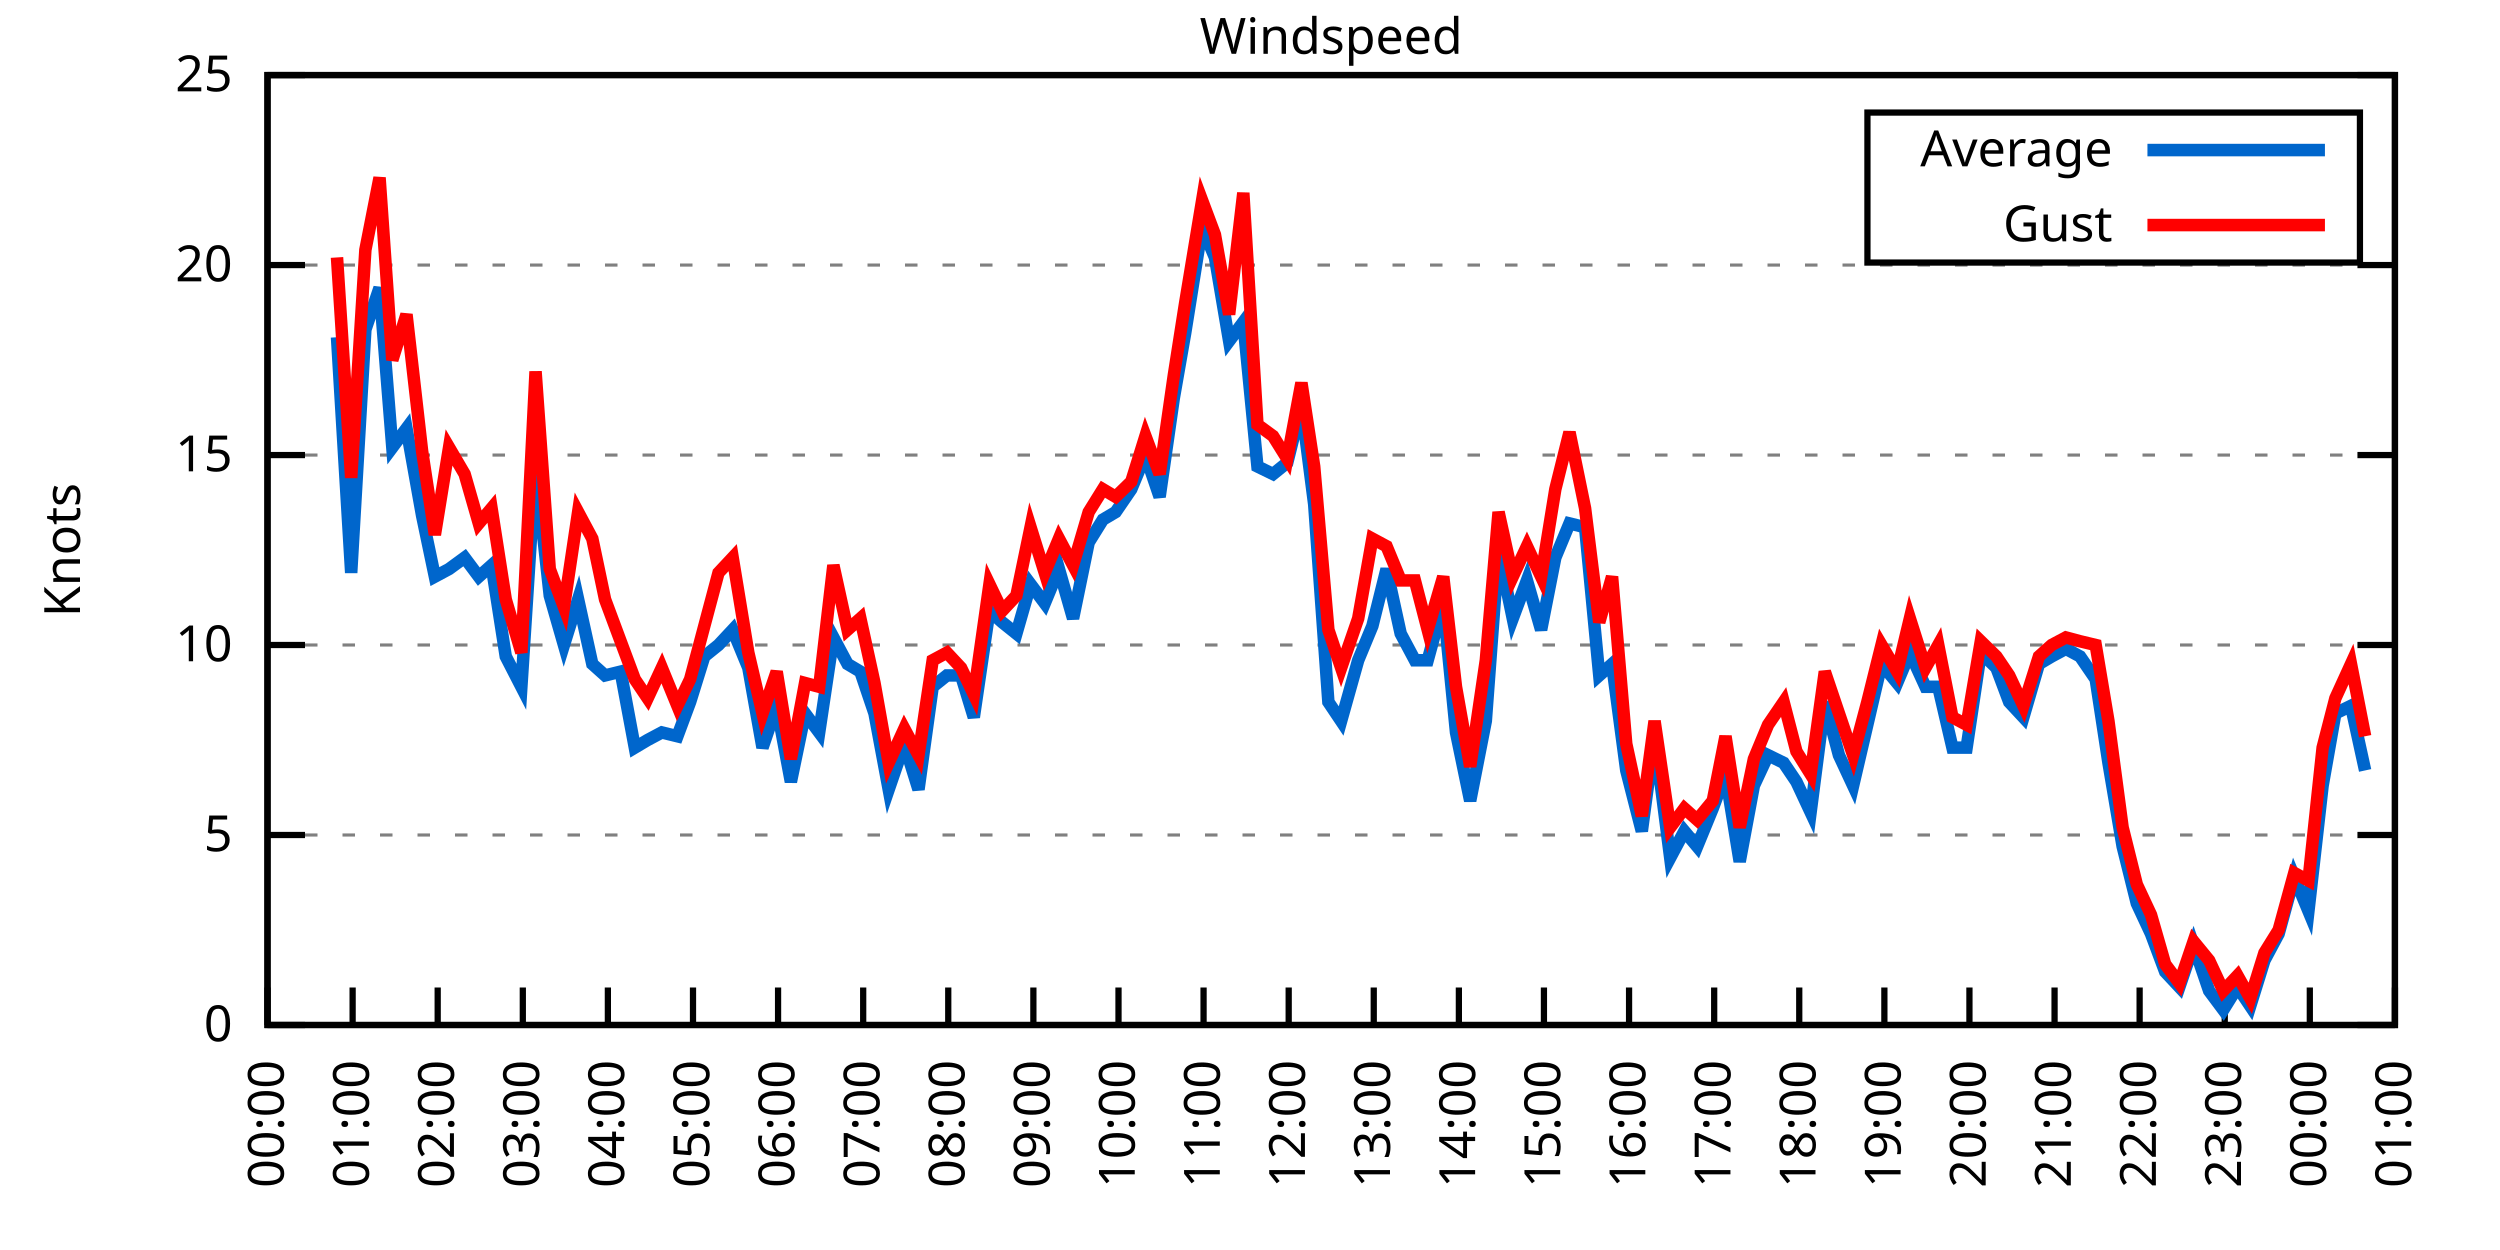
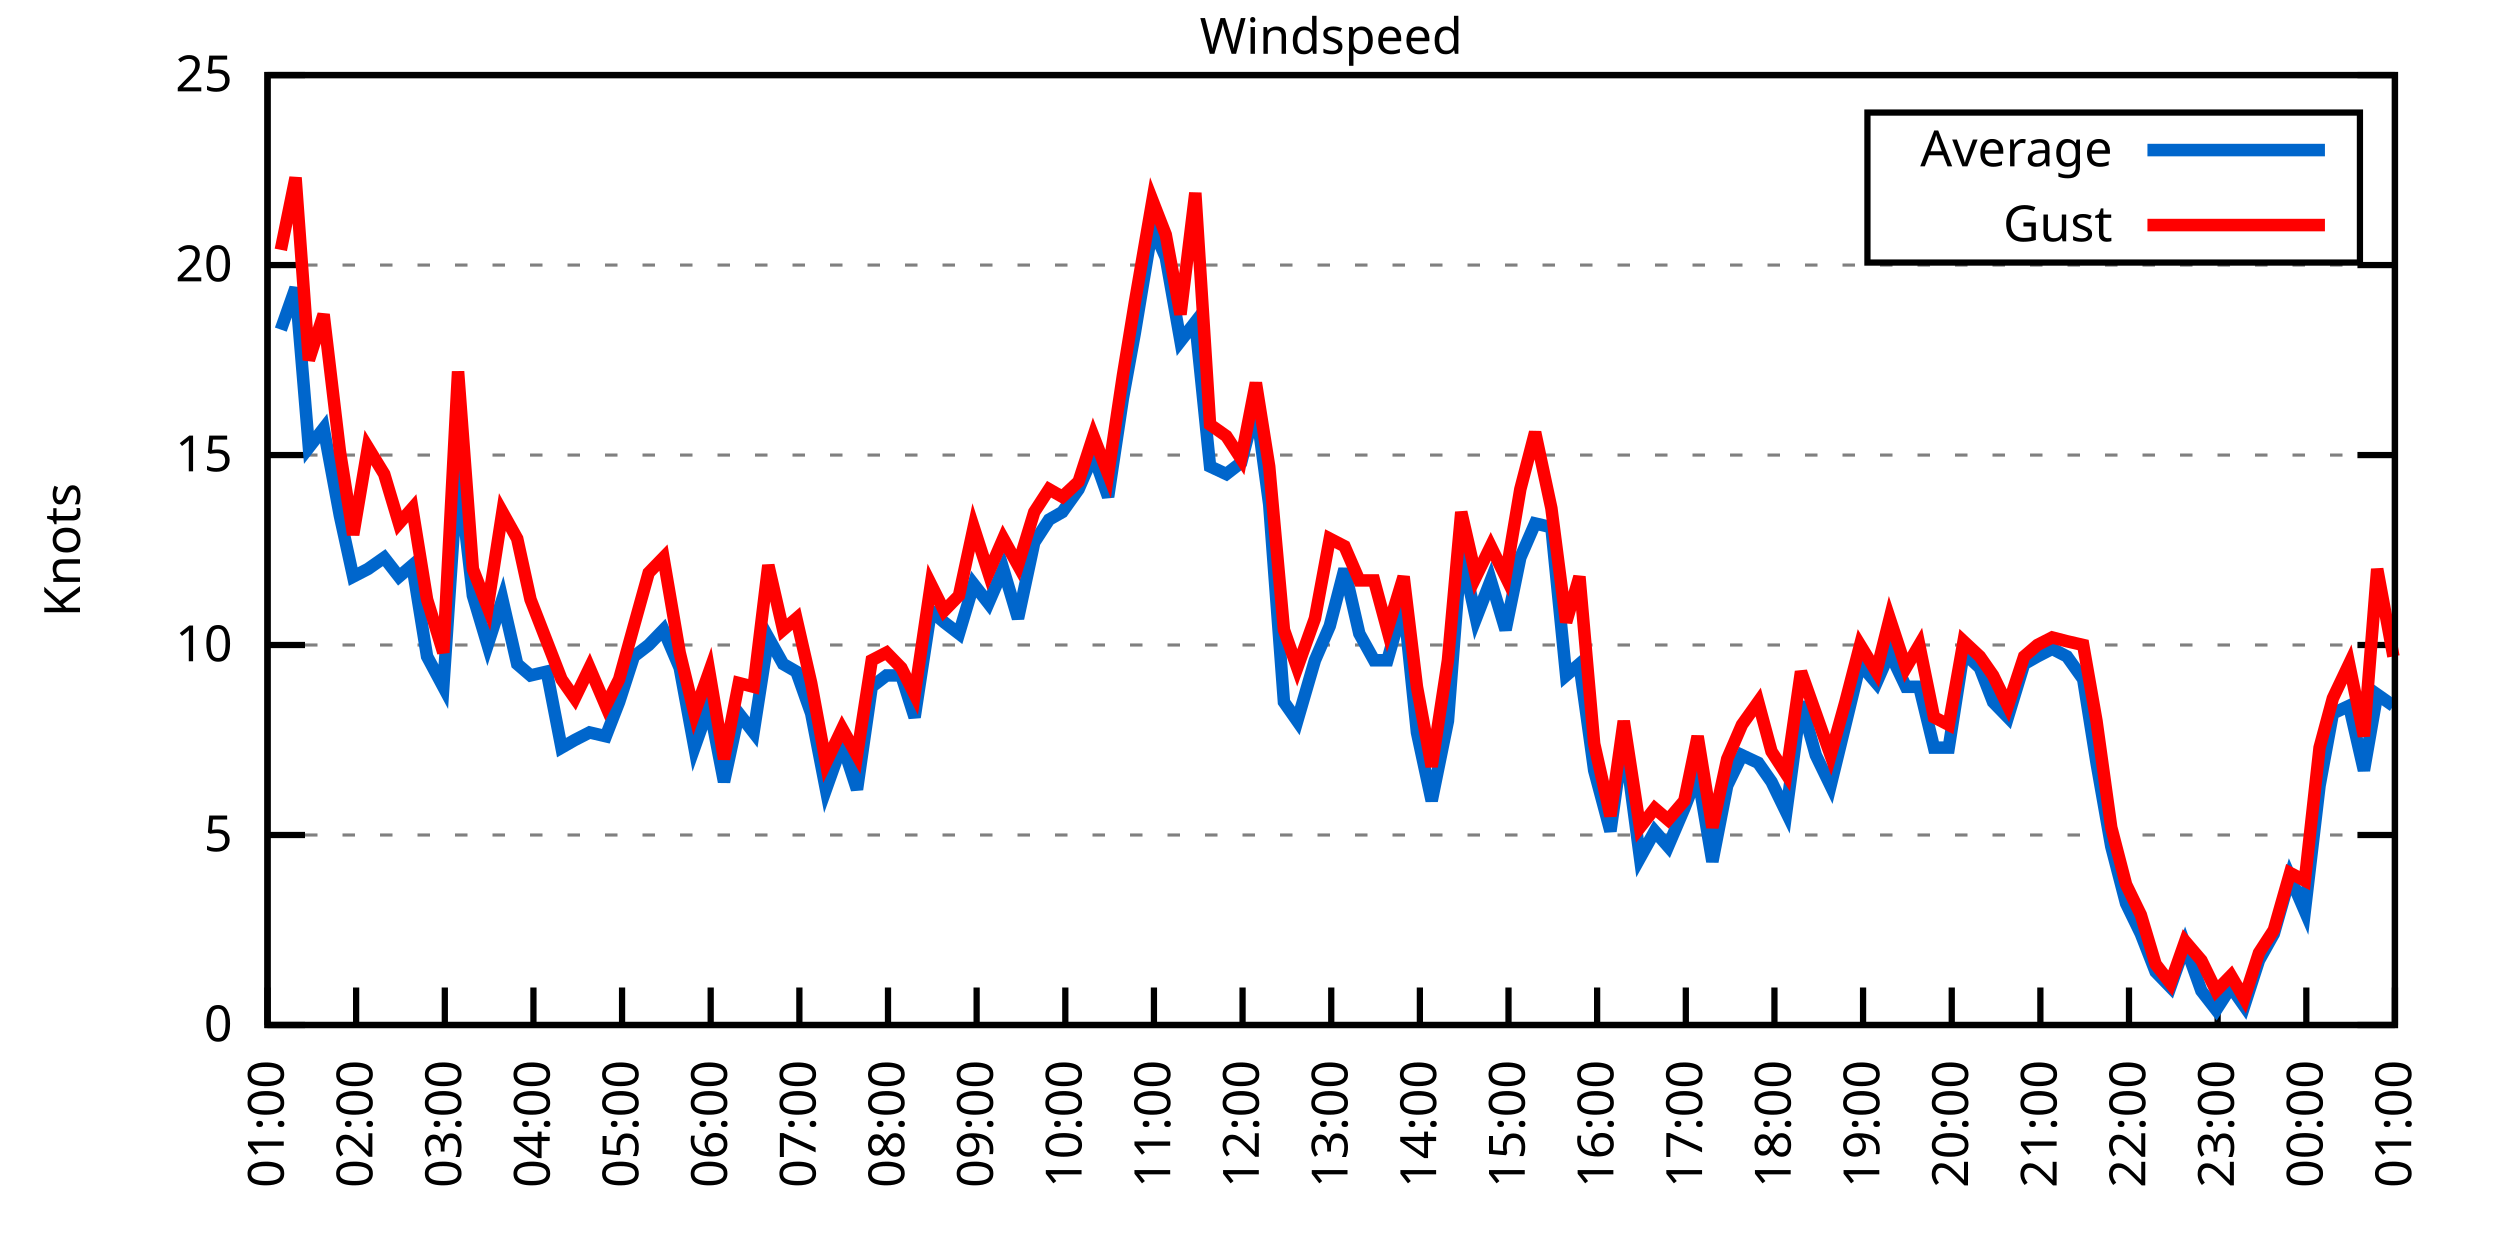
<svg xmlns="http://www.w3.org/2000/svg" xmlns:xlink="http://www.w3.org/1999/xlink" width="400" height="200" viewBox="0 0 400 200">
  <g id="gnuplot_canvas">
    <rect x="0" y="0" width="400" height="200" fill="none" />
    <defs>
      <circle id="gpDot" r="0.5" stroke-width="0.5" stroke="currentColor" />
      <path id="gpPt0" stroke-width="0.333" stroke="currentColor" d="M-1,0 h2 M0,-1 v2" />
      <path id="gpPt1" stroke-width="0.333" stroke="currentColor" d="M-1,-1 L1,1 M1,-1 L-1,1" />
      <path id="gpPt2" stroke-width="0.333" stroke="currentColor" d="M-1,0 L1,0 M0,-1 L0,1 M-1,-1 L1,1 M-1,1 L1,-1" />
      <rect id="gpPt3" stroke-width="0.333" stroke="currentColor" x="-1" y="-1" width="2" height="2" />
      <rect id="gpPt4" stroke-width="0.333" stroke="currentColor" fill="currentColor" x="-1" y="-1" width="2" height="2" />
      <circle id="gpPt5" stroke-width="0.333" stroke="currentColor" cx="0" cy="0" r="1" />
      <use xlink:href="#gpPt5" id="gpPt6" fill="currentColor" stroke="none" />
      <path id="gpPt7" stroke-width="0.333" stroke="currentColor" d="M0,-1.33 L-1.33,0.67 L1.33,0.67 z" />
      <use xlink:href="#gpPt7" id="gpPt8" fill="currentColor" stroke="none" />
      <use xlink:href="#gpPt7" id="gpPt9" stroke="currentColor" transform="rotate(180)" />
      <use xlink:href="#gpPt9" id="gpPt10" fill="currentColor" stroke="none" />
      <use xlink:href="#gpPt3" id="gpPt11" stroke="currentColor" transform="rotate(45)" />
      <use xlink:href="#gpPt11" id="gpPt12" fill="currentColor" stroke="none" />
      <path id="gpPt13" stroke-width="0.333" stroke="currentColor" d="M0,1.330 L1.265,0.411 L0.782,-1.067 L-0.782,-1.076 L-1.265,0.411 z" />
      <use xlink:href="#gpPt13" id="gpPt14" fill="currentColor" stroke="none" />
      <filter id="textbox" filterUnits="objectBoundingBox" x="0" y="0" height="1" width="1">
        <feFlood flood-color="white" flood-opacity="1" result="bgnd" />
        <feComposite in="SourceGraphic" in2="bgnd" operator="atop" />
      </filter>
      <filter id="greybox" filterUnits="objectBoundingBox" x="0" y="0" height="1" width="1">
        <feFlood flood-color="lightgrey" flood-opacity="1" result="grey" />
        <feComposite in="SourceGraphic" in2="grey" operator="atop" />
      </filter>
    </defs>
    <g fill="none" color="white" stroke="currentColor" stroke-width="1.00" stroke-linecap="butt" stroke-linejoin="miter">
</g>
    <g fill="none" color="black" stroke="currentColor" stroke-width="1.00" stroke-linecap="butt" stroke-linejoin="miter">
      <g stroke="none" shape-rendering="crispEdges">
        <polygon fill="rgb(255, 255, 255)" points="42.80,164.00 383.18,164.00 383.18,12.02 42.80,12.02 " />
      </g>
    </g>
    <g fill="none" color="black" stroke="currentColor" stroke-width="1.00" stroke-linecap="butt" stroke-linejoin="miter">
</g>
    <g fill="none" color="black" stroke="black" stroke-width="0.50" stroke-linecap="butt" stroke-linejoin="miter">
</g>
    <g fill="none" color="gray" stroke="currentColor" stroke-width="0.50" stroke-linecap="butt" stroke-linejoin="miter">
      <path stroke="gray" stroke-dasharray="2,4" class="gridline" d="M42.80,164.00 L383.19,164.00  " />
    </g>
    <g fill="none" color="gray" stroke="gray" stroke-width="1.00" stroke-linecap="butt" stroke-linejoin="miter">
</g>
    <g fill="none" color="black" stroke="currentColor" stroke-width="1.00" stroke-linecap="butt" stroke-linejoin="miter">
      <path stroke="black" d="M42.80,164.00 L48.80,164.00 M383.19,164.00 L377.19,164.00  " />
      <g transform="translate(37.20,166.60)" stroke="none" fill="black" font-family="Sans" font-size="8.00" text-anchor="end">
        <text>
          <tspan font-family="Sans"> 0</tspan>
        </text>
      </g>
    </g>
    <g fill="none" color="black" stroke="currentColor" stroke-width="1.00" stroke-linecap="butt" stroke-linejoin="miter">
</g>
    <g fill="none" color="black" stroke="black" stroke-width="0.50" stroke-linecap="butt" stroke-linejoin="miter">
</g>
    <g fill="none" color="gray" stroke="currentColor" stroke-width="0.50" stroke-linecap="butt" stroke-linejoin="miter">
      <path stroke="gray" stroke-dasharray="2,4" class="gridline" d="M42.80,133.60 L383.19,133.60  " />
    </g>
    <g fill="none" color="gray" stroke="gray" stroke-width="1.00" stroke-linecap="butt" stroke-linejoin="miter">
</g>
    <g fill="none" color="black" stroke="currentColor" stroke-width="1.00" stroke-linecap="butt" stroke-linejoin="miter">
      <path stroke="black" d="M42.80,133.60 L48.80,133.60 M383.19,133.60 L377.19,133.60  " />
      <g transform="translate(37.20,136.20)" stroke="none" fill="black" font-family="Sans" font-size="8.00" text-anchor="end">
        <text>
          <tspan font-family="Sans"> 5</tspan>
        </text>
      </g>
    </g>
    <g fill="none" color="black" stroke="currentColor" stroke-width="1.00" stroke-linecap="butt" stroke-linejoin="miter">
</g>
    <g fill="none" color="black" stroke="black" stroke-width="0.50" stroke-linecap="butt" stroke-linejoin="miter">
</g>
    <g fill="none" color="gray" stroke="currentColor" stroke-width="0.50" stroke-linecap="butt" stroke-linejoin="miter">
      <path stroke="gray" stroke-dasharray="2,4" class="gridline" d="M42.80,103.20 L383.19,103.20  " />
    </g>
    <g fill="none" color="gray" stroke="gray" stroke-width="1.00" stroke-linecap="butt" stroke-linejoin="miter">
</g>
    <g fill="none" color="black" stroke="currentColor" stroke-width="1.00" stroke-linecap="butt" stroke-linejoin="miter">
      <path stroke="black" d="M42.80,103.20 L48.80,103.20 M383.19,103.20 L377.19,103.20  " />
      <g transform="translate(37.20,105.80)" stroke="none" fill="black" font-family="Sans" font-size="8.00" text-anchor="end">
        <text>
          <tspan font-family="Sans"> 10</tspan>
        </text>
      </g>
    </g>
    <g fill="none" color="black" stroke="currentColor" stroke-width="1.00" stroke-linecap="butt" stroke-linejoin="miter">
</g>
    <g fill="none" color="black" stroke="black" stroke-width="0.50" stroke-linecap="butt" stroke-linejoin="miter">
</g>
    <g fill="none" color="gray" stroke="currentColor" stroke-width="0.50" stroke-linecap="butt" stroke-linejoin="miter">
      <path stroke="gray" stroke-dasharray="2,4" class="gridline" d="M42.80,72.81 L383.19,72.81  " />
    </g>
    <g fill="none" color="gray" stroke="gray" stroke-width="1.00" stroke-linecap="butt" stroke-linejoin="miter">
</g>
    <g fill="none" color="black" stroke="currentColor" stroke-width="1.00" stroke-linecap="butt" stroke-linejoin="miter">
      <path stroke="black" d="M42.80,72.81 L48.80,72.81 M383.19,72.81 L377.19,72.81  " />
      <g transform="translate(37.20,75.41)" stroke="none" fill="black" font-family="Sans" font-size="8.00" text-anchor="end">
        <text>
          <tspan font-family="Sans"> 15</tspan>
        </text>
      </g>
    </g>
    <g fill="none" color="black" stroke="currentColor" stroke-width="1.00" stroke-linecap="butt" stroke-linejoin="miter">
</g>
    <g fill="none" color="black" stroke="black" stroke-width="0.50" stroke-linecap="butt" stroke-linejoin="miter">
</g>
    <g fill="none" color="gray" stroke="currentColor" stroke-width="0.50" stroke-linecap="butt" stroke-linejoin="miter">
      <path stroke="gray" stroke-dasharray="2,4" class="gridline" d="M42.80,42.41 L383.19,42.41  " />
    </g>
    <g fill="none" color="gray" stroke="gray" stroke-width="1.00" stroke-linecap="butt" stroke-linejoin="miter">
</g>
    <g fill="none" color="black" stroke="currentColor" stroke-width="1.00" stroke-linecap="butt" stroke-linejoin="miter">
      <path stroke="black" d="M42.80,42.41 L48.80,42.41 M383.19,42.41 L377.19,42.41  " />
      <g transform="translate(37.20,45.01)" stroke="none" fill="black" font-family="Sans" font-size="8.00" text-anchor="end">
        <text>
          <tspan font-family="Sans"> 20</tspan>
        </text>
      </g>
    </g>
    <g fill="none" color="black" stroke="currentColor" stroke-width="1.00" stroke-linecap="butt" stroke-linejoin="miter">
</g>
    <g fill="none" color="black" stroke="black" stroke-width="0.50" stroke-linecap="butt" stroke-linejoin="miter">
</g>
    <g fill="none" color="gray" stroke="currentColor" stroke-width="0.50" stroke-linecap="butt" stroke-linejoin="miter">
      <path stroke="gray" stroke-dasharray="2,4" class="gridline" d="M42.80,12.01 L383.19,12.01  " />
    </g>
    <g fill="none" color="gray" stroke="gray" stroke-width="1.00" stroke-linecap="butt" stroke-linejoin="miter">
</g>
    <g fill="none" color="black" stroke="currentColor" stroke-width="1.00" stroke-linecap="butt" stroke-linejoin="miter">
      <path stroke="black" d="M42.80,12.01 L48.80,12.01 M383.19,12.01 L377.19,12.01  " />
      <g transform="translate(37.20,14.61)" stroke="none" fill="black" font-family="Sans" font-size="8.00" text-anchor="end">
        <text>
          <tspan font-family="Sans"> 25</tspan>
        </text>
      </g>
    </g>
    <g fill="none" color="black" stroke="currentColor" stroke-width="1.00" stroke-linecap="butt" stroke-linejoin="miter">
      <path stroke="black" d="M42.80,164.00 L42.80,158.00  " />
      <g transform="translate(45.40,169.60) rotate(270.00)" stroke="none" fill="black" font-family="Sans" font-size="8.00" text-anchor="end">
        <text>
-           <tspan font-family="Sans">00:00</tspan>
-         </text>
-       </g>
-     </g>
-     <g fill="none" color="black" stroke="currentColor" stroke-width="1.00" stroke-linecap="butt" stroke-linejoin="miter">
-       <path stroke="black" d="M56.42,164.00 L56.42,158.00  " />
-       <g transform="translate(59.02,169.60) rotate(270.00)" stroke="none" fill="black" font-family="Sans" font-size="8.00" text-anchor="end">
-         <text>
          <tspan font-family="Sans">01:00</tspan>
        </text>
      </g>
    </g>
    <g fill="none" color="black" stroke="currentColor" stroke-width="1.00" stroke-linecap="butt" stroke-linejoin="miter">
-       <path stroke="black" d="M70.03,164.00 L70.03,158.00  " />
-       <g transform="translate(72.63,169.60) rotate(270.00)" stroke="none" fill="black" font-family="Sans" font-size="8.00" text-anchor="end">
+       <path stroke="black" d="M56.98,164.00 L56.98,158.00  " />
+       <g transform="translate(59.58,169.60) rotate(270.00)" stroke="none" fill="black" font-family="Sans" font-size="8.00" text-anchor="end">
        <text>
          <tspan font-family="Sans">02:00</tspan>
        </text>
      </g>
    </g>
    <g fill="none" color="black" stroke="currentColor" stroke-width="1.00" stroke-linecap="butt" stroke-linejoin="miter">
-       <path stroke="black" d="M83.65,164.00 L83.65,158.00  " />
-       <g transform="translate(86.25,169.60) rotate(270.00)" stroke="none" fill="black" font-family="Sans" font-size="8.00" text-anchor="end">
+       <path stroke="black" d="M71.17,164.00 L71.17,158.00  " />
+       <g transform="translate(73.77,169.60) rotate(270.00)" stroke="none" fill="black" font-family="Sans" font-size="8.00" text-anchor="end">
        <text>
          <tspan font-family="Sans">03:00</tspan>
        </text>
      </g>
    </g>
    <g fill="none" color="black" stroke="currentColor" stroke-width="1.00" stroke-linecap="butt" stroke-linejoin="miter">
-       <path stroke="black" d="M97.26,164.00 L97.26,158.00  " />
-       <g transform="translate(99.86,169.60) rotate(270.00)" stroke="none" fill="black" font-family="Sans" font-size="8.00" text-anchor="end">
+       <path stroke="black" d="M85.35,164.00 L85.35,158.00  " />
+       <g transform="translate(87.95,169.60) rotate(270.00)" stroke="none" fill="black" font-family="Sans" font-size="8.00" text-anchor="end">
        <text>
          <tspan font-family="Sans">04:00</tspan>
        </text>
      </g>
    </g>
    <g fill="none" color="black" stroke="currentColor" stroke-width="1.00" stroke-linecap="butt" stroke-linejoin="miter">
-       <path stroke="black" d="M110.88,164.00 L110.88,158.00  " />
-       <g transform="translate(113.48,169.60) rotate(270.00)" stroke="none" fill="black" font-family="Sans" font-size="8.00" text-anchor="end">
+       <path stroke="black" d="M99.53,164.00 L99.53,158.00  " />
+       <g transform="translate(102.13,169.60) rotate(270.00)" stroke="none" fill="black" font-family="Sans" font-size="8.00" text-anchor="end">
        <text>
          <tspan font-family="Sans">05:00</tspan>
        </text>
      </g>
    </g>
    <g fill="none" color="black" stroke="currentColor" stroke-width="1.00" stroke-linecap="butt" stroke-linejoin="miter">
-       <path stroke="black" d="M124.49,164.00 L124.49,158.00  " />
-       <g transform="translate(127.09,169.60) rotate(270.00)" stroke="none" fill="black" font-family="Sans" font-size="8.00" text-anchor="end">
+       <path stroke="black" d="M113.71,164.00 L113.71,158.00  " />
+       <g transform="translate(116.31,169.60) rotate(270.00)" stroke="none" fill="black" font-family="Sans" font-size="8.00" text-anchor="end">
        <text>
          <tspan font-family="Sans">06:00</tspan>
        </text>
      </g>
    </g>
    <g fill="none" color="black" stroke="currentColor" stroke-width="1.00" stroke-linecap="butt" stroke-linejoin="miter">
-       <path stroke="black" d="M138.11,164.00 L138.11,158.00  " />
-       <g transform="translate(140.71,169.60) rotate(270.00)" stroke="none" fill="black" font-family="Sans" font-size="8.00" text-anchor="end">
+       <path stroke="black" d="M127.90,164.00 L127.90,158.00  " />
+       <g transform="translate(130.50,169.60) rotate(270.00)" stroke="none" fill="black" font-family="Sans" font-size="8.00" text-anchor="end">
        <text>
          <tspan font-family="Sans">07:00</tspan>
        </text>
      </g>
    </g>
    <g fill="none" color="black" stroke="currentColor" stroke-width="1.00" stroke-linecap="butt" stroke-linejoin="miter">
-       <path stroke="black" d="M151.72,164.00 L151.72,158.00  " />
-       <g transform="translate(154.32,169.60) rotate(270.00)" stroke="none" fill="black" font-family="Sans" font-size="8.00" text-anchor="end">
+       <path stroke="black" d="M142.08,164.00 L142.08,158.00  " />
+       <g transform="translate(144.68,169.60) rotate(270.00)" stroke="none" fill="black" font-family="Sans" font-size="8.00" text-anchor="end">
        <text>
          <tspan font-family="Sans">08:00</tspan>
        </text>
      </g>
    </g>
    <g fill="none" color="black" stroke="currentColor" stroke-width="1.00" stroke-linecap="butt" stroke-linejoin="miter">
-       <path stroke="black" d="M165.34,164.00 L165.34,158.00  " />
-       <g transform="translate(167.94,169.60) rotate(270.00)" stroke="none" fill="black" font-family="Sans" font-size="8.00" text-anchor="end">
+       <path stroke="black" d="M156.26,164.00 L156.26,158.00  " />
+       <g transform="translate(158.86,169.60) rotate(270.00)" stroke="none" fill="black" font-family="Sans" font-size="8.00" text-anchor="end">
        <text>
          <tspan font-family="Sans">09:00</tspan>
        </text>
      </g>
    </g>
    <g fill="none" color="black" stroke="currentColor" stroke-width="1.00" stroke-linecap="butt" stroke-linejoin="miter">
-       <path stroke="black" d="M178.96,164.00 L178.96,158.00  " />
-       <g transform="translate(181.56,169.60) rotate(270.00)" stroke="none" fill="black" font-family="Sans" font-size="8.00" text-anchor="end">
+       <path stroke="black" d="M170.45,164.00 L170.45,158.00  " />
+       <g transform="translate(173.05,169.60) rotate(270.00)" stroke="none" fill="black" font-family="Sans" font-size="8.00" text-anchor="end">
        <text>
          <tspan font-family="Sans">10:00</tspan>
        </text>
      </g>
    </g>
    <g fill="none" color="black" stroke="currentColor" stroke-width="1.00" stroke-linecap="butt" stroke-linejoin="miter">
-       <path stroke="black" d="M192.57,164.00 L192.57,158.00  " />
-       <g transform="translate(195.17,169.60) rotate(270.00)" stroke="none" fill="black" font-family="Sans" font-size="8.00" text-anchor="end">
+       <path stroke="black" d="M184.63,164.00 L184.63,158.00  " />
+       <g transform="translate(187.23,169.60) rotate(270.00)" stroke="none" fill="black" font-family="Sans" font-size="8.00" text-anchor="end">
        <text>
          <tspan font-family="Sans">11:00</tspan>
        </text>
      </g>
    </g>
    <g fill="none" color="black" stroke="currentColor" stroke-width="1.00" stroke-linecap="butt" stroke-linejoin="miter">
-       <path stroke="black" d="M206.19,164.00 L206.19,158.00  " />
-       <g transform="translate(208.79,169.60) rotate(270.00)" stroke="none" fill="black" font-family="Sans" font-size="8.00" text-anchor="end">
+       <path stroke="black" d="M198.81,164.00 L198.81,158.00  " />
+       <g transform="translate(201.41,169.60) rotate(270.00)" stroke="none" fill="black" font-family="Sans" font-size="8.00" text-anchor="end">
        <text>
          <tspan font-family="Sans">12:00</tspan>
        </text>
      </g>
    </g>
    <g fill="none" color="black" stroke="currentColor" stroke-width="1.00" stroke-linecap="butt" stroke-linejoin="miter">
-       <path stroke="black" d="M219.80,164.00 L219.80,158.00  " />
-       <g transform="translate(222.40,169.60) rotate(270.00)" stroke="none" fill="black" font-family="Sans" font-size="8.00" text-anchor="end">
+       <path stroke="black" d="M213.00,164.00 L213.00,158.00  " />
+       <g transform="translate(215.60,169.60) rotate(270.00)" stroke="none" fill="black" font-family="Sans" font-size="8.00" text-anchor="end">
        <text>
          <tspan font-family="Sans">13:00</tspan>
        </text>
      </g>
    </g>
    <g fill="none" color="black" stroke="currentColor" stroke-width="1.00" stroke-linecap="butt" stroke-linejoin="miter">
-       <path stroke="black" d="M233.42,164.00 L233.42,158.00  " />
-       <g transform="translate(236.02,169.60) rotate(270.00)" stroke="none" fill="black" font-family="Sans" font-size="8.00" text-anchor="end">
+       <path stroke="black" d="M227.18,164.00 L227.18,158.00  " />
+       <g transform="translate(229.78,169.60) rotate(270.00)" stroke="none" fill="black" font-family="Sans" font-size="8.00" text-anchor="end">
        <text>
          <tspan font-family="Sans">14:00</tspan>
        </text>
      </g>
    </g>
    <g fill="none" color="black" stroke="currentColor" stroke-width="1.00" stroke-linecap="butt" stroke-linejoin="miter">
-       <path stroke="black" d="M247.03,164.00 L247.03,158.00  " />
-       <g transform="translate(249.63,169.60) rotate(270.00)" stroke="none" fill="black" font-family="Sans" font-size="8.00" text-anchor="end">
+       <path stroke="black" d="M241.36,164.00 L241.36,158.00  " />
+       <g transform="translate(243.96,169.60) rotate(270.00)" stroke="none" fill="black" font-family="Sans" font-size="8.00" text-anchor="end">
        <text>
          <tspan font-family="Sans">15:00</tspan>
        </text>
      </g>
    </g>
    <g fill="none" color="black" stroke="currentColor" stroke-width="1.00" stroke-linecap="butt" stroke-linejoin="miter">
-       <path stroke="black" d="M260.65,164.00 L260.65,158.00  " />
-       <g transform="translate(263.25,169.60) rotate(270.00)" stroke="none" fill="black" font-family="Sans" font-size="8.00" text-anchor="end">
+       <path stroke="black" d="M255.54,164.00 L255.54,158.00  " />
+       <g transform="translate(258.14,169.60) rotate(270.00)" stroke="none" fill="black" font-family="Sans" font-size="8.00" text-anchor="end">
        <text>
          <tspan font-family="Sans">16:00</tspan>
        </text>
      </g>
    </g>
    <g fill="none" color="black" stroke="currentColor" stroke-width="1.00" stroke-linecap="butt" stroke-linejoin="miter">
-       <path stroke="black" d="M274.27,164.00 L274.27,158.00  " />
-       <g transform="translate(276.87,169.60) rotate(270.00)" stroke="none" fill="black" font-family="Sans" font-size="8.00" text-anchor="end">
+       <path stroke="black" d="M269.73,164.00 L269.73,158.00  " />
+       <g transform="translate(272.33,169.60) rotate(270.00)" stroke="none" fill="black" font-family="Sans" font-size="8.00" text-anchor="end">
        <text>
          <tspan font-family="Sans">17:00</tspan>
        </text>
      </g>
    </g>
    <g fill="none" color="black" stroke="currentColor" stroke-width="1.00" stroke-linecap="butt" stroke-linejoin="miter">
-       <path stroke="black" d="M287.88,164.00 L287.88,158.00  " />
-       <g transform="translate(290.48,169.60) rotate(270.00)" stroke="none" fill="black" font-family="Sans" font-size="8.00" text-anchor="end">
+       <path stroke="black" d="M283.91,164.00 L283.91,158.00  " />
+       <g transform="translate(286.51,169.60) rotate(270.00)" stroke="none" fill="black" font-family="Sans" font-size="8.00" text-anchor="end">
        <text>
          <tspan font-family="Sans">18:00</tspan>
        </text>
      </g>
    </g>
    <g fill="none" color="black" stroke="currentColor" stroke-width="1.00" stroke-linecap="butt" stroke-linejoin="miter">
-       <path stroke="black" d="M301.50,164.00 L301.50,158.00  " />
-       <g transform="translate(304.10,169.60) rotate(270.00)" stroke="none" fill="black" font-family="Sans" font-size="8.00" text-anchor="end">
+       <path stroke="black" d="M298.09,164.00 L298.09,158.00  " />
+       <g transform="translate(300.69,169.60) rotate(270.00)" stroke="none" fill="black" font-family="Sans" font-size="8.00" text-anchor="end">
        <text>
          <tspan font-family="Sans">19:00</tspan>
        </text>
      </g>
    </g>
    <g fill="none" color="black" stroke="currentColor" stroke-width="1.00" stroke-linecap="butt" stroke-linejoin="miter">
-       <path stroke="black" d="M315.11,164.00 L315.11,158.00  " />
-       <g transform="translate(317.71,169.60) rotate(270.00)" stroke="none" fill="black" font-family="Sans" font-size="8.00" text-anchor="end">
+       <path stroke="black" d="M312.28,164.00 L312.28,158.00  " />
+       <g transform="translate(314.88,169.60) rotate(270.00)" stroke="none" fill="black" font-family="Sans" font-size="8.00" text-anchor="end">
        <text>
          <tspan font-family="Sans">20:00</tspan>
        </text>
      </g>
    </g>
    <g fill="none" color="black" stroke="currentColor" stroke-width="1.00" stroke-linecap="butt" stroke-linejoin="miter">
-       <path stroke="black" d="M328.73,164.00 L328.73,158.00  " />
-       <g transform="translate(331.33,169.60) rotate(270.00)" stroke="none" fill="black" font-family="Sans" font-size="8.00" text-anchor="end">
+       <path stroke="black" d="M326.46,164.00 L326.46,158.00  " />
+       <g transform="translate(329.06,169.60) rotate(270.00)" stroke="none" fill="black" font-family="Sans" font-size="8.00" text-anchor="end">
        <text>
          <tspan font-family="Sans">21:00</tspan>
        </text>
      </g>
    </g>
    <g fill="none" color="black" stroke="currentColor" stroke-width="1.00" stroke-linecap="butt" stroke-linejoin="miter">
-       <path stroke="black" d="M342.34,164.00 L342.34,158.00  " />
-       <g transform="translate(344.94,169.60) rotate(270.00)" stroke="none" fill="black" font-family="Sans" font-size="8.00" text-anchor="end">
+       <path stroke="black" d="M340.64,164.00 L340.64,158.00  " />
+       <g transform="translate(343.24,169.60) rotate(270.00)" stroke="none" fill="black" font-family="Sans" font-size="8.00" text-anchor="end">
        <text>
          <tspan font-family="Sans">22:00</tspan>
        </text>
      </g>
    </g>
    <g fill="none" color="black" stroke="currentColor" stroke-width="1.00" stroke-linecap="butt" stroke-linejoin="miter">
-       <path stroke="black" d="M355.96,164.00 L355.96,158.00  " />
-       <g transform="translate(358.56,169.60) rotate(270.00)" stroke="none" fill="black" font-family="Sans" font-size="8.00" text-anchor="end">
+       <path stroke="black" d="M354.82,164.00 L354.82,158.00  " />
+       <g transform="translate(357.42,169.60) rotate(270.00)" stroke="none" fill="black" font-family="Sans" font-size="8.00" text-anchor="end">
        <text>
          <tspan font-family="Sans">23:00</tspan>
        </text>
      </g>
    </g>
    <g fill="none" color="black" stroke="currentColor" stroke-width="1.00" stroke-linecap="butt" stroke-linejoin="miter">
-       <path stroke="black" d="M369.57,164.00 L369.57,158.00  " />
-       <g transform="translate(372.17,169.60) rotate(270.00)" stroke="none" fill="black" font-family="Sans" font-size="8.00" text-anchor="end">
+       <path stroke="black" d="M369.01,164.00 L369.01,158.00  " />
+       <g transform="translate(371.61,169.60) rotate(270.00)" stroke="none" fill="black" font-family="Sans" font-size="8.00" text-anchor="end">
        <text>
          <tspan font-family="Sans">00:00</tspan>
        </text>
      </g>
    </g>
    <g fill="none" color="black" stroke="currentColor" stroke-width="1.00" stroke-linecap="butt" stroke-linejoin="miter">
      <path stroke="black" d="M383.19,164.00 L383.19,158.00  " />
      <g transform="translate(385.79,169.60) rotate(270.00)" stroke="none" fill="black" font-family="Sans" font-size="8.00" text-anchor="end">
        <text>
          <tspan font-family="Sans">01:00</tspan>
        </text>
      </g>
    </g>
    <g fill="none" color="black" stroke="currentColor" stroke-width="1.00" stroke-linecap="butt" stroke-linejoin="miter">
</g>
    <g fill="none" color="black" stroke="currentColor" stroke-width="1.00" stroke-linecap="butt" stroke-linejoin="miter">
      <path stroke="black" d="M42.80,12.01 L42.80,164.00 L383.19,164.00 L383.19,12.01 L42.80,12.01 Z  " />
    </g>
    <g fill="none" color="black" stroke="currentColor" stroke-width="1.00" stroke-linecap="butt" stroke-linejoin="miter">
</g>
    <g fill="none" color="black" stroke="currentColor" stroke-width="1.00" stroke-linecap="butt" stroke-linejoin="miter">
      <path stroke="black" d="M298.79,42.01 L298.79,18.01 L377.59,18.01 L377.59,42.01 L298.79,42.01 Z  " />
    </g>
    <g id="Windspeed_plot_1">
      <g fill="none" color="white" stroke="black" stroke-width="2.00" stroke-linecap="butt" stroke-linejoin="miter">
</g>
      <g fill="none" color="black" stroke="currentColor" stroke-width="2.00" stroke-linecap="butt" stroke-linejoin="miter">
        <g transform="translate(337.99,26.61)" stroke="none" fill="black" font-family="Sans" font-size="8.00" text-anchor="end">
          <text>
            <tspan font-family="Sans">Average</tspan>
          </text>
        </g>
      </g>
      <g fill="none" color="black" stroke="currentColor" stroke-width="2.00" stroke-linecap="butt" stroke-linejoin="miter">
-         <path stroke="rgb(  0, 102, 204)" d="M343.59,24.01 L371.99,24.01 M53.92,53.96 L56.19,91.65 L58.46,52.74 L60.73,46.06 L62.77,71.59 L65.04,68.55   L67.54,82.53 L69.58,92.26 L71.85,91.04 L74.34,89.22 L76.61,92.26 L78.65,90.44 L80.92,105.03 L83.42,109.89   L85.69,74.63 L87.96,95.30 L90.23,103.20 L92.50,95.91 L94.77,106.24 L96.81,108.07 L99.30,107.46 L101.57,119.62   L103.62,118.40 L105.89,117.19 L108.38,117.80 L110.42,112.32 L112.69,105.03 L114.96,103.20 L117.23,100.77 L119.73,106.85   L122.00,119.62 L124.27,112.93 L126.54,125.09 L128.81,114.15 L131.07,117.19 L133.34,101.99 L135.61,106.24 L137.66,107.46   L139.92,114.15 L142.19,126.31 L144.69,119.01 L146.96,126.31 L149.23,109.89 L151.50,108.07 L153.77,108.07 L155.81,114.76   L158.31,97.73 L160.35,99.56 L162.62,101.38 L164.89,93.48 L167.16,96.52 L169.43,91.04 L171.69,98.95 L174.19,86.79   L176.46,83.14 L178.50,81.93 L181.00,78.28 L183.27,72.81 L185.54,79.49 L187.81,63.69 L189.62,53.35 L192.34,36.33   L194.39,41.19 L196.66,54.57 L198.93,51.53 L201.19,74.63 L203.69,75.85 L205.96,74.02 L208.23,64.90 L210.27,80.71   L212.54,112.32 L214.58,115.36 L217.31,105.64 L219.58,100.16 L221.85,91.04 L224.11,101.38 L226.38,105.64 L228.43,105.64   L230.92,96.52 L232.96,117.19 L235.23,128.13 L237.73,115.36 L239.77,88.00 L242.04,98.95 L244.31,92.87 L246.58,100.77   L248.85,89.22 L251.12,83.75 L253.61,84.36 L255.88,108.07 L257.93,106.24 L260.20,123.27 L262.69,132.99 L264.73,117.80   L267.23,137.25 L269.50,132.99 L271.54,135.43 L274.04,129.35 L276.08,123.87 L278.35,137.86 L280.62,125.70 L282.89,120.83   L285.38,122.05 L287.43,125.09 L289.70,129.95 L291.97,112.32 L294.23,120.83 L296.50,125.70 L298.77,115.97 L301.04,106.24   L303.54,109.28 L305.58,104.42 L308.08,109.89 L310.12,109.89 L312.39,119.62 L314.66,119.62 L316.93,104.42 L319.42,106.85   L321.47,112.32 L323.74,114.76 L326.23,106.24 L328.27,105.03 L330.54,103.81 L332.81,105.03 L335.31,108.68 L337.35,122.05   L339.62,135.43 L341.89,144.55 L344.16,149.41 L346.43,155.49 L348.70,157.92 L350.97,151.23 L353.46,158.53 L355.73,161.57   L358.00,157.92 L360.04,160.96 L362.31,153.66 L364.58,149.41 L367.08,140.29 L369.35,145.76 L371.62,125.70 L373.66,114.15   L376.16,112.93 L378.42,123.27  " />
+         <path stroke="rgb(  0, 102, 204)" d="M343.59,24.01 L371.99,24.01 M44.93,52.74 L47.29,46.06 L49.42,71.59 L51.78,68.55 L54.38,82.53 L56.51,92.26   L58.87,91.04 L61.47,89.22 L63.84,92.26 L65.97,90.44 L68.33,105.03 L70.93,109.89 L73.29,74.63 L75.66,95.30   L78.02,103.20 L80.38,95.91 L82.75,106.24 L84.88,108.07 L87.48,107.46 L89.84,119.62 L91.97,118.40 L94.33,117.19   L96.93,117.80 L99.06,112.32 L101.42,105.03 L103.79,103.20 L106.15,100.77 L108.75,106.85 L111.11,119.62 L113.48,112.93   L115.84,125.09 L118.21,114.15 L120.57,117.19 L122.93,101.99 L125.30,106.24 L127.42,107.46 L129.79,114.15 L132.15,126.31   L134.75,119.01 L137.12,126.31 L139.48,109.89 L141.84,108.07 L144.21,108.07 L146.34,114.76 L148.94,97.73 L151.06,99.56   L153.43,101.38 L155.79,93.48 L158.15,96.52 L160.52,91.04 L162.88,98.95 L165.48,86.79 L167.85,83.14 L169.97,81.93   L172.57,78.28 L174.94,72.81 L177.30,79.49 L179.67,63.69 L181.56,53.35 L184.39,36.33 L186.52,41.19 L188.88,54.57   L191.25,51.53 L193.61,74.63 L196.21,75.85 L198.58,74.02 L200.94,64.90 L203.07,80.71 L205.43,112.32 L207.56,115.36   L210.39,105.64 L212.76,100.16 L215.12,91.04 L217.49,101.38 L219.85,105.64 L221.98,105.64 L224.58,96.52 L226.71,117.19   L229.07,128.13 L231.67,115.36 L233.80,88.00 L236.16,98.95 L238.52,92.87 L240.89,100.77 L243.25,89.22 L245.62,83.75   L248.22,84.36 L250.58,108.07 L252.71,106.24 L255.07,123.27 L257.67,132.99 L259.80,117.80 L262.40,137.25 L264.76,132.99   L266.89,135.43 L269.49,129.35 L271.62,123.87 L273.98,137.86 L276.35,125.70 L278.71,120.83 L281.31,122.05 L283.44,125.09   L285.80,129.95 L288.16,112.32 L290.53,120.83 L292.89,125.70 L295.26,115.97 L297.62,106.24 L300.22,109.28 L302.35,104.42   L304.95,109.89 L307.08,109.89 L309.44,119.62 L311.80,119.62 L314.17,104.42 L316.77,106.85 L318.89,112.32 L321.26,114.76   L323.86,106.24 L325.99,105.03 L328.35,103.81 L330.71,105.03 L333.31,108.68 L335.44,122.05 L337.80,135.43 L340.17,144.55   L342.53,149.41 L344.90,155.49 L347.26,157.92 L349.62,151.23 L352.22,158.53 L354.59,161.57 L356.95,157.92 L359.08,160.96   L361.44,153.66 L363.81,149.41 L366.41,140.29 L368.77,145.76 L371.13,125.70 L373.26,114.15 L375.86,112.93 L378.23,123.27   L380.35,111.11 L382.95,112.93  " />
      </g>
    </g>
    <g id="Windspeed_plot_2">
      <g fill="none" color="black" stroke="currentColor" stroke-width="2.00" stroke-linecap="butt" stroke-linejoin="miter">
        <g transform="translate(337.99,38.61)" stroke="none" fill="black" font-family="Sans" font-size="8.00" text-anchor="end">
          <text>
            <tspan font-family="Sans">Gust</tspan>
          </text>
        </g>
      </g>
      <g fill="none" color="black" stroke="currentColor" stroke-width="2.00" stroke-linecap="butt" stroke-linejoin="miter">
-         <path stroke="rgb(255,   0,   0)" d="M343.59,36.01 L371.99,36.01 M53.92,41.19 L56.19,76.45 L58.46,39.98 L60.73,28.42 L62.77,57.61 L65.04,50.31   L67.54,72.20 L69.58,85.57 L71.85,71.59 L74.34,75.85 L76.61,83.75 L78.65,81.32 L80.92,95.91 L83.42,104.42   L85.69,59.43 L87.96,91.04 L90.23,97.12 L92.50,81.93 L94.77,86.18 L96.81,95.91 L99.30,102.60 L101.57,108.68   L103.62,111.72 L105.89,106.85 L108.38,112.93 L110.42,108.68 L112.69,100.16 L114.96,91.65 L117.23,89.22 L119.73,104.42   L122.00,114.15 L124.27,107.46 L126.54,121.44 L128.81,109.28 L131.07,109.89 L133.34,90.44 L135.61,100.77 L137.66,98.95   L139.92,109.28 L142.19,122.05 L144.69,116.58 L146.96,120.83 L149.23,105.64 L151.50,104.42 L153.77,106.85 L155.81,111.11   L158.31,93.48 L160.35,97.73 L162.62,95.30 L164.89,84.36 L167.16,91.65 L169.43,86.18 L171.69,90.44 L174.19,81.93   L176.46,78.28 L178.50,79.49 L181.00,77.06 L183.27,69.77 L185.54,75.85 L187.81,60.04 L189.62,48.49 L192.34,32.07   L194.39,37.54 L196.66,50.31 L198.93,30.86 L201.19,67.94 L203.69,69.77 L205.96,73.41 L208.23,61.25 L210.27,74.63   L212.54,100.77 L214.58,106.85 L217.31,98.95 L219.58,86.18 L221.85,87.40 L224.11,92.87 L226.38,92.87 L228.43,100.77   L230.92,92.26 L232.96,109.89 L235.23,122.66 L237.73,105.64 L239.77,81.93 L242.04,92.26 L244.31,87.40 L246.58,92.26   L248.85,78.28 L251.12,69.16 L253.61,81.32 L255.88,99.56 L257.93,92.26 L260.20,119.01 L262.69,130.56 L264.73,115.36   L267.23,132.39 L269.50,129.35 L271.54,131.17 L274.04,128.13 L276.08,117.80 L278.35,132.39 L280.62,121.44 L282.89,115.97   L285.38,112.32 L287.43,120.23 L289.70,123.87 L291.97,107.46 L294.23,114.15 L296.50,120.83 L298.77,112.32 L301.04,103.20   L303.54,107.46 L305.58,98.95 L308.08,106.85 L310.12,103.20 L312.39,114.76 L314.66,115.97 L316.93,102.60 L319.42,105.03   L321.47,108.07 L323.74,112.93 L326.23,105.03 L328.27,103.20 L330.54,101.99 L332.81,102.60 L335.31,103.20 L337.35,115.36   L339.62,132.39 L341.89,141.51 L344.16,146.37 L346.43,154.27 L348.70,157.31 L350.97,150.62 L353.46,153.66 L355.73,158.53   L358.00,156.10 L360.04,159.74 L362.31,152.45 L364.58,148.80 L367.08,139.68 L369.35,140.90 L371.62,119.62 L373.66,111.72   L376.16,106.24 L378.42,117.80  " />
+         <path stroke="rgb(255,   0,   0)" d="M343.59,36.01 L371.99,36.01 M44.93,39.98 L47.29,28.42 L49.42,57.61 L51.78,50.31 L54.38,72.20 L56.51,85.57   L58.87,71.59 L61.47,75.85 L63.84,83.75 L65.97,81.32 L68.33,95.91 L70.93,104.42 L73.29,59.43 L75.66,91.04   L78.02,97.12 L80.38,81.93 L82.75,86.18 L84.88,95.91 L87.48,102.60 L89.84,108.68 L91.97,111.72 L94.33,106.85   L96.93,112.93 L99.06,108.68 L101.42,100.16 L103.79,91.65 L106.15,89.22 L108.75,104.42 L111.11,114.15 L113.48,107.46   L115.84,121.44 L118.21,109.28 L120.57,109.89 L122.93,90.44 L125.30,100.77 L127.42,98.95 L129.79,109.28 L132.15,122.05   L134.75,116.58 L137.12,120.83 L139.48,105.64 L141.84,104.42 L144.21,106.85 L146.34,111.11 L148.94,93.48 L151.06,97.73   L153.43,95.30 L155.79,84.36 L158.15,91.65 L160.52,86.18 L162.88,90.44 L165.48,81.93 L167.85,78.28 L169.97,79.49   L172.57,77.06 L174.94,69.77 L177.30,75.85 L179.67,60.04 L181.56,48.49 L184.39,32.07 L186.52,37.54 L188.88,50.31   L191.25,30.86 L193.61,67.94 L196.21,69.77 L198.58,73.41 L200.94,61.25 L203.07,74.63 L205.43,100.77 L207.56,106.85   L210.39,98.95 L212.76,86.18 L215.12,87.40 L217.49,92.87 L219.85,92.87 L221.98,100.77 L224.58,92.26 L226.71,109.89   L229.07,122.66 L231.67,105.64 L233.80,81.93 L236.16,92.26 L238.52,87.40 L240.89,92.26 L243.25,78.28 L245.62,69.16   L248.22,81.32 L250.58,99.56 L252.71,92.26 L255.07,119.01 L257.67,130.56 L259.80,115.36 L262.40,132.39 L264.76,129.35   L266.89,131.17 L269.49,128.13 L271.62,117.80 L273.98,132.39 L276.35,121.44 L278.71,115.97 L281.31,112.32 L283.44,120.23   L285.80,123.87 L288.16,107.46 L290.53,114.15 L292.89,120.83 L295.26,112.32 L297.62,103.20 L300.22,107.46 L302.35,98.95   L304.95,106.85 L307.08,103.20 L309.44,114.76 L311.80,115.97 L314.17,102.60 L316.77,105.03 L318.89,108.07 L321.26,112.93   L323.86,105.03 L325.99,103.20 L328.35,101.99 L330.71,102.60 L333.31,103.20 L335.44,115.36 L337.80,132.39 L340.17,141.51   L342.53,146.37 L344.90,154.27 L347.26,157.31 L349.62,150.62 L352.22,153.66 L354.59,158.53 L356.95,156.10 L359.08,159.74   L361.44,152.45 L363.81,148.80 L366.41,139.68 L368.77,140.90 L371.13,119.62 L373.26,111.72 L375.86,106.24 L378.23,117.80   L380.35,91.04 L382.95,105.03  " />
      </g>
    </g>
    <g fill="none" color="black" stroke="currentColor" stroke-width="2.00" stroke-linecap="butt" stroke-linejoin="miter">
</g>
    <g fill="none" color="black" stroke="black" stroke-width="1.00" stroke-linecap="butt" stroke-linejoin="miter">
</g>
    <g fill="none" color="black" stroke="currentColor" stroke-width="1.00" stroke-linecap="butt" stroke-linejoin="miter">
      <path stroke="black" d="M42.80,12.01 L42.80,164.00 L383.19,164.00 L383.19,12.01 L42.80,12.01 Z  " />
      <g transform="translate(12.80,88.01) rotate(270.00)" stroke="none" fill="black" font-family="Sans" font-size="8.00" text-anchor="middle">
        <text>
          <tspan font-family="Sans">Knots</tspan>
        </text>
      </g>
    </g>
    <g fill="none" color="black" stroke="currentColor" stroke-width="1.00" stroke-linecap="butt" stroke-linejoin="miter">
</g>
    <g fill="none" color="black" stroke="currentColor" stroke-width="1.00" stroke-linecap="butt" stroke-linejoin="miter">
      <g transform="translate(212.99,8.61)" stroke="none" fill="black" font-family="Sans" font-size="8.00" text-anchor="middle">
        <text>
          <tspan font-family="Sans">Windspeed</tspan>
        </text>
      </g>
    </g>
    <g fill="none" color="black" stroke="currentColor" stroke-width="1.00" stroke-linecap="butt" stroke-linejoin="miter">
</g>
  </g>
</svg>
